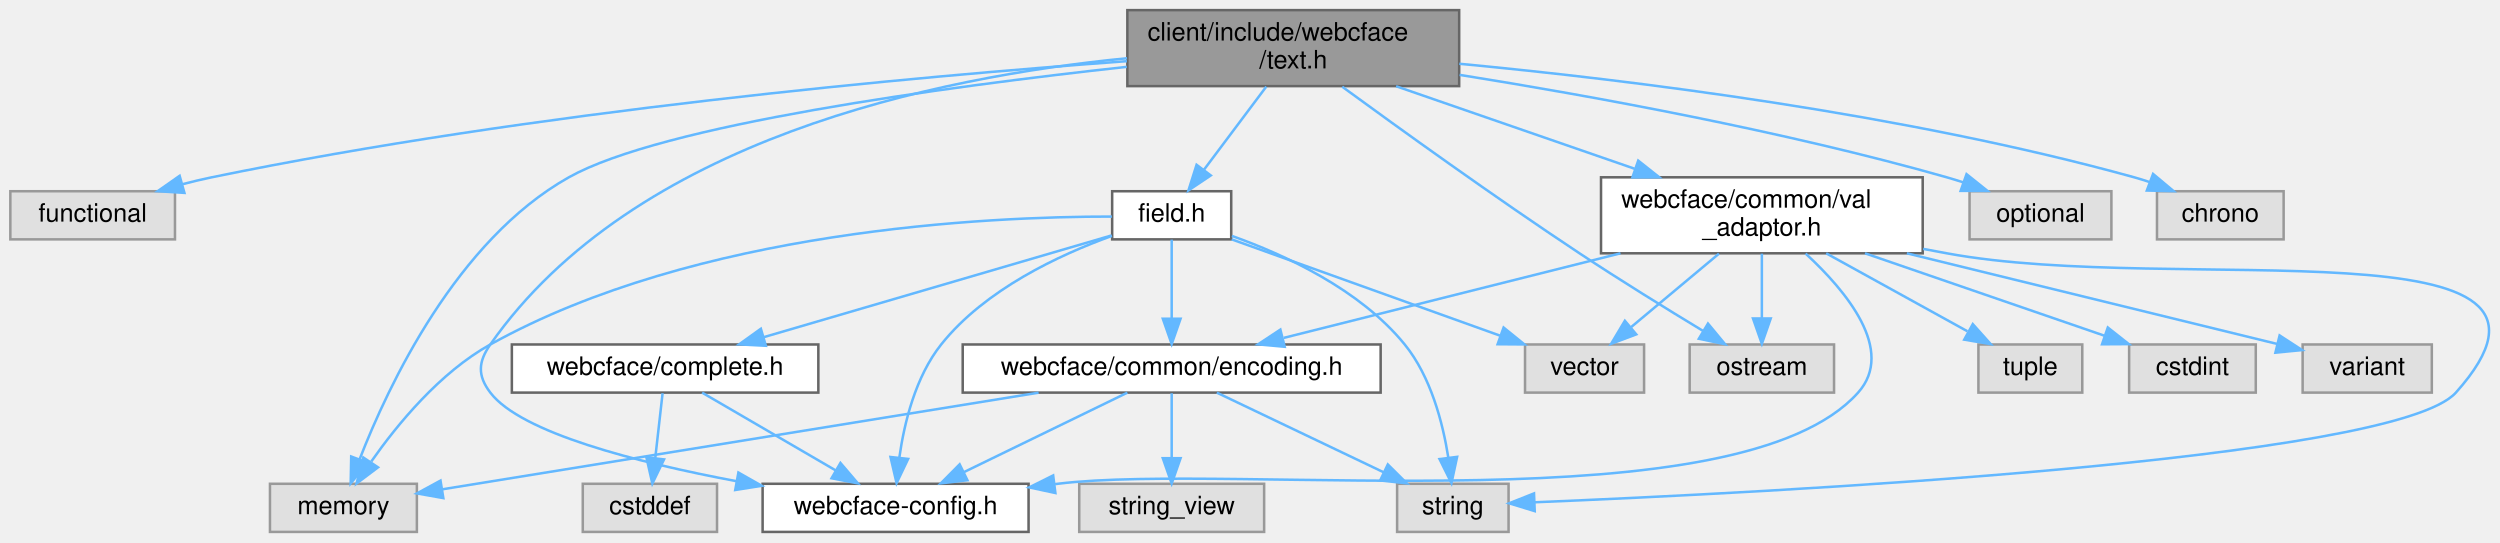
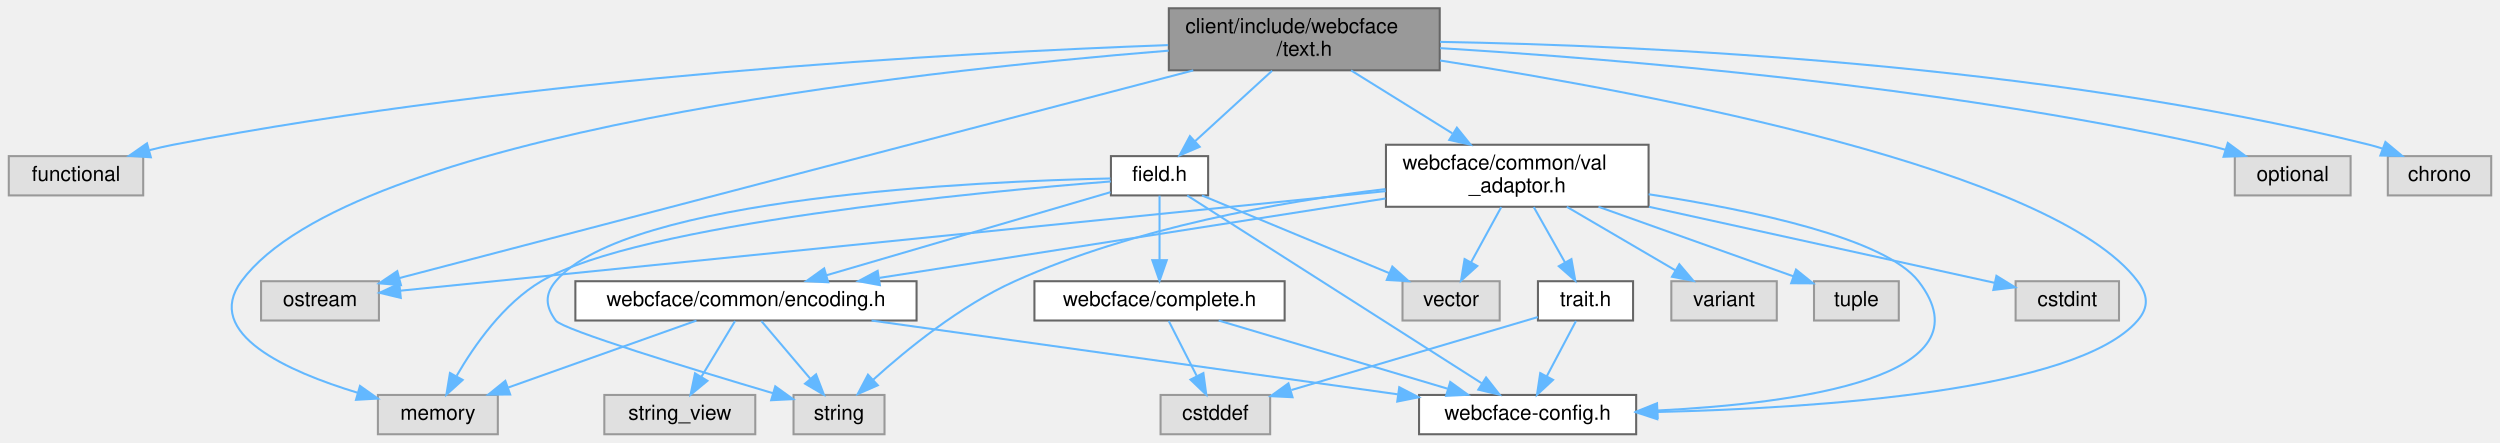
- <svg xmlns="http://www.w3.org/2000/svg" xmlns:xlink="http://www.w3.org/1999/xlink" width="987pt" height="214pt" viewBox="0.00 0.00 986.84 214.00">
+ <svg xmlns="http://www.w3.org/2000/svg" xmlns:xlink="http://www.w3.org/1999/xlink" width="1209pt" height="214pt" viewBox="0.00 0.00 1208.50 214.00">
  <g id="graph0" class="graph" transform="scale(1 1) rotate(0) translate(4 210)">
    <g id="Node000001" class="node">
      <g id="a_Node000001">
        <a xlink:title=" ">
-           <polygon fill="#999999" stroke="#666666" points="572,-206 441,-206 441,-176 572,-176 572,-206" />
-           <text text-anchor="start" x="449" y="-194" font-family="Helvetica,sans-Serif" font-size="10.00">client/include/webcface</text>
-           <text text-anchor="middle" x="506.5" y="-183" font-family="Helvetica,sans-Serif" font-size="10.00">/text.h</text>
+           <polygon fill="#999999" stroke="#666666" points="692,-206 561,-206 561,-176 692,-176 692,-206" />
+           <text text-anchor="start" x="569" y="-194" font-family="Helvetica,sans-Serif" font-size="10.00">client/include/webcface</text>
+           <text text-anchor="middle" x="626.5" y="-183" font-family="Helvetica,sans-Serif" font-size="10.00">/text.h</text>
        </a>
      </g>
    </g>
    <g id="Node000002" class="node">
      <g id="a_Node000002">
        <a xlink:title=" ">
          <polygon fill="#e0e0e0" stroke="#999999" points="65,-134.5 0,-134.5 0,-115.5 65,-115.5 65,-134.5" />
          <text text-anchor="middle" x="32.5" y="-122.5" font-family="Helvetica,sans-Serif" font-size="10.00">functional</text>
        </a>
      </g>
    </g>
    <g id="edge1_Node000001_Node000002" class="edge">
      <g id="a_edge1_Node000001_Node000002">
        <a xlink:title=" ">
-           <path fill="none" stroke="#63b8ff" d="M440.83,-185.85C356.51,-179.72 205.97,-166.04 79.5,-140 75.78,-139.23 71.93,-138.31 68.1,-137.31" />
-           <polygon fill="#63b8ff" stroke="#63b8ff" points="68.73,-133.85 58.15,-134.51 66.84,-140.59 68.73,-133.85" />
+           <path fill="none" stroke="#63b8ff" d="M560.66,-188.19C457.31,-184.41 251.09,-173.06 79.5,-140 75.77,-139.28 71.91,-138.39 68.08,-137.4" />
+           <polygon fill="#63b8ff" stroke="#63b8ff" points="68.7,-133.94 58.13,-134.63 66.83,-140.69 68.7,-133.94" />
        </a>
      </g>
    </g>
    <g id="Node000003" class="node">
      <g id="a_Node000003">
        <a xlink:title=" ">
-           <polygon fill="#e0e0e0" stroke="#999999" points="720,-74 663,-74 663,-55 720,-55 720,-74" />
-           <text text-anchor="middle" x="691.5" y="-62" font-family="Helvetica,sans-Serif" font-size="10.00">ostream</text>
+           <polygon fill="#e0e0e0" stroke="#999999" points="179,-74 122,-74 122,-55 179,-55 179,-74" />
+           <text text-anchor="middle" x="150.5" y="-62" font-family="Helvetica,sans-Serif" font-size="10.00">ostream</text>
        </a>
      </g>
    </g>
    <g id="edge2_Node000001_Node000003" class="edge">
      <g id="a_edge2_Node000001_Node000003">
        <a xlink:title=" ">
-           <path fill="none" stroke="#63b8ff" d="M525.84,-175.75C548.14,-159.45 586.03,-132.16 619.5,-110 635.58,-99.35 654.1,-87.93 668.33,-79.32" />
-           <polygon fill="#63b8ff" stroke="#63b8ff" points="670.23,-82.26 676.99,-74.1 666.62,-76.26 670.23,-82.26" />
+           <path fill="none" stroke="#63b8ff" d="M572.82,-175.96C475.74,-150.57 273.25,-97.61 188.79,-75.51" />
+           <polygon fill="#63b8ff" stroke="#63b8ff" points="189.65,-72.12 179.09,-72.98 187.87,-78.89 189.65,-72.12" />
        </a>
      </g>
    </g>
    <g id="Node000004" class="node">
      <g id="a_Node000004">
        <a xlink:title=" ">
-           <polygon fill="#e0e0e0" stroke="#999999" points="829.5,-134.5 773.5,-134.5 773.5,-115.5 829.5,-115.5 829.5,-134.5" />
-           <text text-anchor="middle" x="801.5" y="-122.5" font-family="Helvetica,sans-Serif" font-size="10.00">optional</text>
+           <polygon fill="#e0e0e0" stroke="#999999" points="1132.5,-134.5 1076.5,-134.5 1076.5,-115.5 1132.5,-115.5 1132.5,-134.5" />
+           <text text-anchor="middle" x="1104.5" y="-122.5" font-family="Helvetica,sans-Serif" font-size="10.00">optional</text>
        </a>
      </g>
    </g>
    <g id="edge3_Node000001_Node000004" class="edge">
      <g id="a_edge3_Node000001_Node000004">
        <a xlink:title=" ">
-           <path fill="none" stroke="#63b8ff" d="M572.17,-180.44C624.74,-172.04 700.09,-158.28 764.5,-140 766.65,-139.39 768.85,-138.71 771.05,-137.99" />
-           <polygon fill="#63b8ff" stroke="#63b8ff" points="772.31,-141.25 780.58,-134.63 769.98,-134.65 772.31,-141.25" />
+           <path fill="none" stroke="#63b8ff" d="M692.2,-186.72C778.16,-181.46 933.07,-168.67 1062.5,-140 1065.55,-139.32 1068.7,-138.51 1071.83,-137.62" />
+           <polygon fill="#63b8ff" stroke="#63b8ff" points="1073.12,-140.88 1081.63,-134.58 1071.05,-134.19 1073.12,-140.88" />
        </a>
      </g>
    </g>
    <g id="Node000005" class="node">
      <g id="a_Node000005">
        <a xlink:title=" ">
-           <polygon fill="#e0e0e0" stroke="#999999" points="897.5,-134.5 847.5,-134.5 847.5,-115.5 897.5,-115.5 897.5,-134.5" />
-           <text text-anchor="middle" x="872.5" y="-122.5" font-family="Helvetica,sans-Serif" font-size="10.00">chrono</text>
+           <polygon fill="#e0e0e0" stroke="#999999" points="1200.5,-134.5 1150.5,-134.5 1150.5,-115.5 1200.5,-115.5 1200.5,-134.5" />
+           <text text-anchor="middle" x="1175.5" y="-122.5" font-family="Helvetica,sans-Serif" font-size="10.00">chrono</text>
        </a>
      </g>
    </g>
    <g id="edge4_Node000001_Node000005" class="edge">
      <g id="a_edge4_Node000001_Node000005">
        <a xlink:title=" ">
-           <path fill="none" stroke="#63b8ff" d="M572.05,-184.83C639.72,-178.4 747.92,-165.07 838.5,-140 840.44,-139.46 842.41,-138.85 844.39,-138.18" />
-           <polygon fill="#63b8ff" stroke="#63b8ff" points="845.95,-141.33 854.08,-134.53 843.49,-134.78 845.95,-141.33" />
+           <path fill="none" stroke="#63b8ff" d="M692.17,-189.75C791.07,-188.01 983.49,-179.29 1141.5,-140 1143.66,-139.46 1145.87,-138.81 1148.07,-138.09" />
+           <polygon fill="#63b8ff" stroke="#63b8ff" points="1149.34,-141.35 1157.48,-134.57 1146.89,-134.79 1149.34,-141.35" />
        </a>
      </g>
    </g>
    <g id="Node000006" class="node">
      <g id="a_Node000006">
        <a xlink:title=" ">
-           <polygon fill="#e0e0e0" stroke="#999999" points="160.5,-19 102.5,-19 102.5,0 160.5,0 160.5,-19" />
-           <text text-anchor="middle" x="131.5" y="-7" font-family="Helvetica,sans-Serif" font-size="10.00">memory</text>
+           <polygon fill="#e0e0e0" stroke="#999999" points="236.5,-19 178.5,-19 178.5,0 236.5,0 236.5,-19" />
+           <text text-anchor="middle" x="207.5" y="-7" font-family="Helvetica,sans-Serif" font-size="10.00">memory</text>
        </a>
      </g>
    </g>
    <g id="edge5_Node000001_Node000006" class="edge">
      <g id="a_edge5_Node000001_Node000006">
        <a xlink:title=" ">
-           <path fill="none" stroke="#63b8ff" d="M440.79,-183.61C368.39,-175.69 257.31,-160.66 220.5,-140 176.22,-115.15 149.28,-57.97 137.87,-28.62" />
-           <polygon fill="#63b8ff" stroke="#63b8ff" points="141.13,-27.33 134.37,-19.17 134.57,-29.76 141.13,-27.33" />
+           <path fill="none" stroke="#63b8ff" d="M560.92,-185.51C434.63,-175.32 165.42,-145.51 112.5,-74 93.76,-48.67 134.84,-30.33 168.72,-20.06" />
+           <polygon fill="#63b8ff" stroke="#63b8ff" points="169.84,-23.38 178.48,-17.25 167.91,-16.65 169.84,-23.38" />
        </a>
      </g>
    </g>
    <g id="Node000007" class="node">
      <g id="a_Node000007">
        <a xlink:href="field_8h.html" target="_top" xlink:title=" ">
-           <polygon fill="white" stroke="#666666" points="482,-134.5 435,-134.5 435,-115.5 482,-115.5 482,-134.5" />
-           <text text-anchor="middle" x="458.5" y="-122.5" font-family="Helvetica,sans-Serif" font-size="10.00">field.h</text>
+           <polygon fill="white" stroke="#666666" points="580,-134.5 533,-134.5 533,-115.5 580,-115.5 580,-134.5" />
+           <text text-anchor="middle" x="556.5" y="-122.5" font-family="Helvetica,sans-Serif" font-size="10.00">field.h</text>
        </a>
      </g>
    </g>
    <g id="edge6_Node000001_Node000007" class="edge">
      <g id="a_edge6_Node000001_Node000007">
        <a xlink:title=" ">
-           <path fill="none" stroke="#63b8ff" d="M495.85,-175.8C488.58,-166.11 478.93,-153.24 471.26,-143.01" />
-           <polygon fill="#63b8ff" stroke="#63b8ff" points="473.93,-140.74 465.13,-134.84 468.33,-144.94 473.93,-140.74" />
+           <path fill="none" stroke="#63b8ff" d="M610.96,-175.8C599.94,-165.72 585.15,-152.19 573.76,-141.78" />
+           <polygon fill="#63b8ff" stroke="#63b8ff" points="575.92,-139.01 566.17,-134.84 571.19,-144.18 575.92,-139.01" />
        </a>
      </g>
    </g>
    <g id="Node000010" class="node">
      <g id="a_Node000010">
        <a xlink:href="webcface-config_8h.html" target="_top" xlink:title=" ">
-           <polygon fill="white" stroke="#666666" points="402,-19 297,-19 297,0 402,0 402,-19" />
-           <text text-anchor="middle" x="349.5" y="-7" font-family="Helvetica,sans-Serif" font-size="10.00">webcface-config.h</text>
+           <polygon fill="white" stroke="#666666" points="787,-19 682,-19 682,0 787,0 787,-19" />
+           <text text-anchor="middle" x="734.5" y="-7" font-family="Helvetica,sans-Serif" font-size="10.00">webcface-config.h</text>
        </a>
      </g>
    </g>
    <g id="edge19_Node000001_Node000010" class="edge">
      <g id="a_edge19_Node000001_Node000010">
        <a xlink:title=" ">
-           <path fill="none" stroke="#63b8ff" d="M440.88,-187.01C365.86,-179.66 246.15,-155.06 189.5,-74 184.66,-67.08 184.39,-61.72 189.5,-55 201.56,-39.13 247.28,-27.42 286.77,-20.01" />
-           <polygon fill="#63b8ff" stroke="#63b8ff" points="287.44,-23.44 296.65,-18.21 286.19,-16.55 287.44,-23.44" />
+           <path fill="none" stroke="#63b8ff" d="M692.13,-180.74C795.57,-164.65 988.96,-128 1029.5,-74 1034.57,-67.25 1035.01,-61.4 1029.5,-55 1000.16,-20.9 874.82,-12.59 797.26,-10.77" />
+           <polygon fill="#63b8ff" stroke="#63b8ff" points="797.19,-7.27 787.12,-10.56 797.05,-14.26 797.19,-7.27" />
        </a>
      </g>
    </g>
    <g id="Node000015" class="node">
      <g id="a_Node000015">
        <a xlink:href="common_2val__adaptor_8h.html" target="_top" xlink:title=" ">
-           <polygon fill="white" stroke="#666666" points="755,-140 628,-140 628,-110 755,-110 755,-140" />
-           <text text-anchor="start" x="636" y="-128" font-family="Helvetica,sans-Serif" font-size="10.00">webcface/common/val</text>
-           <text text-anchor="middle" x="691.5" y="-117" font-family="Helvetica,sans-Serif" font-size="10.00">_adaptor.h</text>
+           <polygon fill="white" stroke="#666666" points="793,-140 666,-140 666,-110 793,-110 793,-140" />
+           <text text-anchor="start" x="674" y="-128" font-family="Helvetica,sans-Serif" font-size="10.00">webcface/common/val</text>
+           <text text-anchor="middle" x="729.5" y="-117" font-family="Helvetica,sans-Serif" font-size="10.00">_adaptor.h</text>
        </a>
      </g>
    </g>
    <g id="edge20_Node000001_Node000015" class="edge">
      <g id="a_edge20_Node000001_Node000015">
        <a xlink:title=" ">
-           <path fill="none" stroke="#63b8ff" d="M547.1,-175.95C574.81,-166.37 611.71,-153.6 641.28,-143.37" />
-           <polygon fill="#63b8ff" stroke="#63b8ff" points="642.69,-146.59 651,-140.01 640.4,-139.97 642.69,-146.59" />
+           <path fill="none" stroke="#63b8ff" d="M649.1,-175.95C663.46,-167.03 682.24,-155.36 698.05,-145.54" />
+           <polygon fill="#63b8ff" stroke="#63b8ff" points="700.3,-148.26 706.95,-140.01 696.61,-142.32 700.3,-148.26" />
        </a>
      </g>
    </g>
    <g id="edge7_Node000007_Node000006" class="edge">
      <g id="a_edge7_Node000007_Node000006">
        <a xlink:title=" ">
-           <path fill="none" stroke="#63b8ff" d="M434.88,-124.5C385.91,-124.53 271.09,-119.34 189.5,-74 169.59,-62.93 152.81,-42.5 142.5,-27.8" />
-           <polygon fill="#63b8ff" stroke="#63b8ff" points="145.16,-25.49 136.69,-19.12 139.35,-29.38 145.16,-25.49" />
+           <path fill="none" stroke="#63b8ff" d="M532.98,-122.26C470.94,-117.32 304.37,-101.76 257.5,-74 239.25,-63.19 225.13,-43.02 216.61,-28.3" />
+           <polygon fill="#63b8ff" stroke="#63b8ff" points="219.49,-26.27 211.63,-19.16 213.35,-29.62 219.49,-26.27" />
        </a>
      </g>
    </g>
    <g id="Node000008" class="node">
      <g id="a_Node000008">
        <a xlink:title=" ">
-           <polygon fill="#e0e0e0" stroke="#999999" points="591.5,-19 547.5,-19 547.5,0 591.5,0 591.5,-19" />
-           <text text-anchor="middle" x="569.5" y="-7" font-family="Helvetica,sans-Serif" font-size="10.00">string</text>
+           <polygon fill="#e0e0e0" stroke="#999999" points="423.5,-19 379.5,-19 379.5,0 423.5,0 423.5,-19" />
+           <text text-anchor="middle" x="401.5" y="-7" font-family="Helvetica,sans-Serif" font-size="10.00">string</text>
        </a>
      </g>
    </g>
    <g id="edge8_Node000007_Node000008" class="edge">
      <g id="a_edge8_Node000007_Node000008">
        <a xlink:title=" ">
-           <path fill="none" stroke="#63b8ff" d="M482.27,-116.86C503.15,-109.41 532.86,-95.74 550.5,-74 560.81,-61.3 565.53,-43.12 567.69,-29.46" />
-           <polygon fill="#63b8ff" stroke="#63b8ff" points="571.19,-29.63 568.96,-19.27 564.25,-28.76 571.19,-29.63" />
+           <path fill="none" stroke="#63b8ff" d="M532.73,-123.69C469.37,-122.31 298.9,-114.79 264.5,-74 259.06,-67.54 259.54,-61.83 264.5,-55 267.7,-50.59 330.07,-31.55 369.54,-19.85" />
+           <polygon fill="#63b8ff" stroke="#63b8ff" points="370.67,-23.17 379.27,-16.98 368.69,-16.45 370.67,-23.17" />
        </a>
      </g>
    </g>
    <g id="Node000009" class="node">
      <g id="a_Node000009">
        <a xlink:title=" ">
-           <polygon fill="#e0e0e0" stroke="#999999" points="645,-74 598,-74 598,-55 645,-55 645,-74" />
-           <text text-anchor="middle" x="621.5" y="-62" font-family="Helvetica,sans-Serif" font-size="10.00">vector</text>
+           <polygon fill="#e0e0e0" stroke="#999999" points="721,-74 674,-74 674,-55 721,-55 721,-74" />
+           <text text-anchor="middle" x="697.5" y="-62" font-family="Helvetica,sans-Serif" font-size="10.00">vector</text>
        </a>
      </g>
    </g>
    <g id="edge9_Node000007_Node000009" class="edge">
      <g id="a_edge9_Node000007_Node000009">
        <a xlink:title=" ">
-           <path fill="none" stroke="#63b8ff" d="M482.2,-115.49C510.09,-105.49 556.57,-88.8 588.1,-77.49" />
-           <polygon fill="#63b8ff" stroke="#63b8ff" points="589.54,-80.69 597.77,-74.02 587.18,-74.1 589.54,-80.69" />
+           <path fill="none" stroke="#63b8ff" d="M577,-115.49C600.81,-105.62 640.29,-89.23 667.54,-77.93" />
+           <polygon fill="#63b8ff" stroke="#63b8ff" points="669.08,-81.08 676.97,-74.02 666.39,-74.62 669.08,-81.08" />
        </a>
      </g>
    </g>
    <g id="edge10_Node000007_Node000010" class="edge">
      <g id="a_edge10_Node000007_Node000010">
        <a xlink:title=" ">
-           <path fill="none" stroke="#63b8ff" d="M434.91,-116.86C414.21,-109.4 384.79,-95.72 367.5,-74 357.35,-61.25 352.92,-43.08 350.99,-29.43" />
-           <polygon fill="#63b8ff" stroke="#63b8ff" points="354.45,-28.82 349.89,-19.26 347.49,-29.58 354.45,-28.82" />
+           <path fill="none" stroke="#63b8ff" d="M569.88,-115.47C600.29,-96.08 674.86,-48.53 712.3,-24.66" />
+           <polygon fill="#63b8ff" stroke="#63b8ff" points="714.42,-27.46 720.97,-19.13 710.65,-21.56 714.42,-27.46" />
        </a>
      </g>
    </g>
    <g id="Node000011" class="node">
      <g id="a_Node000011">
        <a xlink:href="common_2encoding_8h.html" target="_top" xlink:title=" ">
-           <polygon fill="white" stroke="#666666" points="541,-74 376,-74 376,-55 541,-55 541,-74" />
-           <text text-anchor="middle" x="458.5" y="-62" font-family="Helvetica,sans-Serif" font-size="10.00">webcface/common/encoding.h</text>
+           <polygon fill="white" stroke="#666666" points="439,-74 274,-74 274,-55 439,-55 439,-74" />
+           <text text-anchor="middle" x="356.5" y="-62" font-family="Helvetica,sans-Serif" font-size="10.00">webcface/common/encoding.h</text>
        </a>
      </g>
    </g>
    <g id="edge11_Node000007_Node000011" class="edge">
      <g id="a_edge11_Node000007_Node000011">
        <a xlink:title=" ">
-           <path fill="none" stroke="#63b8ff" d="M458.5,-115.37C458.5,-107.25 458.5,-94.81 458.5,-84.39" />
-           <polygon fill="#63b8ff" stroke="#63b8ff" points="462,-84.17 458.5,-74.17 455,-84.17 462,-84.17" />
+           <path fill="none" stroke="#63b8ff" d="M532.77,-117.06C498.84,-107.13 436.05,-88.77 395.3,-76.85" />
+           <polygon fill="#63b8ff" stroke="#63b8ff" points="396.28,-73.49 385.7,-74.04 394.31,-80.21 396.28,-73.49" />
        </a>
      </g>
    </g>
    <g id="Node000013" class="node">
      <g id="a_Node000013">
        <a xlink:href="complete_8h.html" target="_top" xlink:title=" ">
-           <polygon fill="white" stroke="#666666" points="319,-74 198,-74 198,-55 319,-55 319,-74" />
-           <text text-anchor="middle" x="258.5" y="-62" font-family="Helvetica,sans-Serif" font-size="10.00">webcface/complete.h</text>
+           <polygon fill="white" stroke="#666666" points="617,-74 496,-74 496,-55 617,-55 617,-74" />
+           <text text-anchor="middle" x="556.5" y="-62" font-family="Helvetica,sans-Serif" font-size="10.00">webcface/complete.h</text>
        </a>
      </g>
    </g>
    <g id="edge16_Node000007_Node000013" class="edge">
      <g id="a_edge16_Node000007_Node000013">
        <a xlink:title=" ">
-           <path fill="none" stroke="#63b8ff" d="M434.77,-117.06C400.84,-107.13 338.05,-88.77 297.3,-76.85" />
-           <polygon fill="#63b8ff" stroke="#63b8ff" points="298.28,-73.49 287.7,-74.04 296.31,-80.21 298.28,-73.49" />
+           <path fill="none" stroke="#63b8ff" d="M556.5,-115.37C556.5,-107.25 556.5,-94.81 556.5,-84.39" />
+           <polygon fill="#63b8ff" stroke="#63b8ff" points="560,-84.17 556.5,-74.17 553,-84.17 560,-84.17" />
        </a>
      </g>
    </g>
    <g id="edge14_Node000011_Node000006" class="edge">
      <g id="a_edge14_Node000011_Node000006">
        <a xlink:title=" ">
-           <path fill="none" stroke="#63b8ff" d="M405.96,-54.98C340.22,-44.33 229.16,-26.33 170.5,-16.82" />
-           <polygon fill="#63b8ff" stroke="#63b8ff" points="170.95,-13.35 160.52,-15.2 169.83,-20.26 170.95,-13.35" />
+           <path fill="none" stroke="#63b8ff" d="M332.56,-54.98C307.94,-46.23 269.38,-32.51 241.58,-22.62" />
+           <polygon fill="#63b8ff" stroke="#63b8ff" points="242.47,-19.22 231.88,-19.17 240.12,-25.82 242.47,-19.22" />
        </a>
      </g>
    </g>
    <g id="edge12_Node000011_Node000008" class="edge">
      <g id="a_edge12_Node000011_Node000008">
        <a xlink:title=" ">
-           <path fill="none" stroke="#63b8ff" d="M476.33,-54.98C494.11,-46.5 521.65,-33.35 542.18,-23.54" />
-           <polygon fill="#63b8ff" stroke="#63b8ff" points="543.83,-26.64 551.34,-19.17 540.81,-20.32 543.83,-26.64" />
+           <path fill="none" stroke="#63b8ff" d="M363.93,-54.75C370.35,-47.18 379.81,-36.05 387.62,-26.84" />
+           <polygon fill="#63b8ff" stroke="#63b8ff" points="390.4,-28.98 394.21,-19.09 385.07,-24.45 390.4,-28.98" />
        </a>
      </g>
    </g>
    <g id="edge15_Node000011_Node000010" class="edge">
      <g id="a_edge15_Node000011_Node000010">
        <a xlink:title=" ">
-           <path fill="none" stroke="#63b8ff" d="M440.99,-54.98C423.53,-46.5 396.49,-33.35 376.33,-23.54" />
-           <polygon fill="#63b8ff" stroke="#63b8ff" points="377.86,-20.4 367.33,-19.17 374.79,-26.69 377.86,-20.4" />
+           <path fill="none" stroke="#63b8ff" d="M417.23,-54.98C487.05,-45.2 601.09,-29.21 671.74,-19.3" />
+           <polygon fill="#63b8ff" stroke="#63b8ff" points="672.43,-22.74 681.84,-17.88 671.46,-15.81 672.43,-22.74" />
        </a>
      </g>
    </g>
    <g id="Node000012" class="node">
      <g id="a_Node000012">
        <a xlink:title=" ">
-           <polygon fill="#e0e0e0" stroke="#999999" points="495,-19 422,-19 422,0 495,0 495,-19" />
-           <text text-anchor="middle" x="458.5" y="-7" font-family="Helvetica,sans-Serif" font-size="10.00">string_view</text>
+           <polygon fill="#e0e0e0" stroke="#999999" points="361,-19 288,-19 288,0 361,0 361,-19" />
+           <text text-anchor="middle" x="324.5" y="-7" font-family="Helvetica,sans-Serif" font-size="10.00">string_view</text>
        </a>
      </g>
    </g>
    <g id="edge13_Node000011_Node000012" class="edge">
      <g id="a_edge13_Node000011_Node000012">
        <a xlink:title=" ">
-           <path fill="none" stroke="#63b8ff" d="M458.5,-54.75C458.5,-47.8 458.5,-37.85 458.5,-29.13" />
-           <polygon fill="#63b8ff" stroke="#63b8ff" points="462,-29.09 458.5,-19.09 455,-29.09 462,-29.09" />
+           <path fill="none" stroke="#63b8ff" d="M351.22,-54.75C346.79,-47.42 340.34,-36.73 334.88,-27.7" />
+           <polygon fill="#63b8ff" stroke="#63b8ff" points="337.85,-25.84 329.69,-19.09 331.86,-29.46 337.85,-25.84" />
        </a>
      </g>
    </g>
    <g id="edge18_Node000013_Node000010" class="edge">
      <g id="a_edge18_Node000013_Node000010">
        <a xlink:title=" ">
-           <path fill="none" stroke="#63b8ff" d="M273.12,-54.98C287.36,-46.69 309.25,-33.94 325.95,-24.22" />
-           <polygon fill="#63b8ff" stroke="#63b8ff" points="327.73,-27.23 334.61,-19.17 324.21,-21.18 327.73,-27.23" />
+           <path fill="none" stroke="#63b8ff" d="M585.1,-54.98C615.11,-46.05 662.48,-31.94 695.82,-22.02" />
+           <polygon fill="#63b8ff" stroke="#63b8ff" points="697.09,-25.29 705.68,-19.08 695.09,-18.58 697.09,-25.29" />
        </a>
      </g>
    </g>
    <g id="Node000014" class="node">
      <g id="a_Node000014">
        <a xlink:title=" ">
-           <polygon fill="#e0e0e0" stroke="#999999" points="279,-19 226,-19 226,0 279,0 279,-19" />
-           <text text-anchor="middle" x="252.5" y="-7" font-family="Helvetica,sans-Serif" font-size="10.00">cstddef</text>
+           <polygon fill="#e0e0e0" stroke="#999999" points="610,-19 557,-19 557,0 610,0 610,-19" />
+           <text text-anchor="middle" x="583.5" y="-7" font-family="Helvetica,sans-Serif" font-size="10.00">cstddef</text>
        </a>
      </g>
    </g>
    <g id="edge17_Node000013_Node000014" class="edge">
      <g id="a_edge17_Node000013_Node000014">
        <a xlink:title=" ">
-           <path fill="none" stroke="#63b8ff" d="M257.51,-54.75C256.72,-47.8 255.6,-37.85 254.61,-29.13" />
-           <polygon fill="#63b8ff" stroke="#63b8ff" points="258.08,-28.63 253.47,-19.09 251.12,-29.42 258.08,-28.63" />
+           <path fill="none" stroke="#63b8ff" d="M560.96,-54.75C564.62,-47.57 569.91,-37.18 574.45,-28.27" />
+           <polygon fill="#63b8ff" stroke="#63b8ff" points="577.7,-29.59 579.12,-19.09 571.47,-26.41 577.7,-29.59" />
        </a>
      </g>
    </g>
    <g id="edge25_Node000015_Node000003" class="edge">
      <g id="a_edge25_Node000015_Node000003">
        <a xlink:title=" ">
-           <path fill="none" stroke="#63b8ff" d="M691.5,-109.84C691.5,-102.21 691.5,-92.7 691.5,-84.45" />
-           <polygon fill="#63b8ff" stroke="#63b8ff" points="695,-84.27 691.5,-74.27 688,-84.27 695,-84.27" />
+           <path fill="none" stroke="#63b8ff" d="M665.88,-117.57C545.42,-105.4 287.33,-79.32 189.33,-69.42" />
+           <polygon fill="#63b8ff" stroke="#63b8ff" points="189.57,-65.93 179.27,-68.41 188.87,-72.89 189.57,-65.93" />
        </a>
      </g>
    </g>
    <g id="edge21_Node000015_Node000008" class="edge">
      <g id="a_edge21_Node000015_Node000008">
        <a xlink:title=" ">
-           <path fill="none" stroke="#63b8ff" d="M755.19,-111.74C758.34,-111.15 761.45,-110.56 764.5,-110 855.56,-93.11 1027.23,-124.05 965.5,-55 941.38,-28.02 692.13,-15.41 601.89,-11.71" />
-           <polygon fill="#63b8ff" stroke="#63b8ff" points="601.83,-8.21 591.7,-11.3 601.55,-15.2 601.83,-8.21" />
+           <path fill="none" stroke="#63b8ff" d="M665.75,-118.58C615.32,-112.5 544.06,-99.86 486.5,-74 460.17,-62.17 434.23,-41.03 418.07,-26.41" />
+           <polygon fill="#63b8ff" stroke="#63b8ff" points="420.26,-23.68 410.55,-19.45 415.5,-28.81 420.26,-23.68" />
        </a>
      </g>
    </g>
    <g id="edge22_Node000015_Node000009" class="edge">
      <g id="a_edge22_Node000015_Node000009">
        <a xlink:title=" ">
-           <path fill="none" stroke="#63b8ff" d="M674.55,-109.84C664.08,-101.09 650.64,-89.85 639.91,-80.88" />
-           <polygon fill="#63b8ff" stroke="#63b8ff" points="641.91,-77.99 631.99,-74.27 637.42,-83.36 641.91,-77.99" />
-         </a>
-       </g>
-     </g>
-     <g id="edge28_Node000015_Node000010" class="edge">
-       <g id="a_edge28_Node000015_Node000010">
-         <a xlink:title=" ">
-           <path fill="none" stroke="#63b8ff" d="M708.78,-109.88C724.88,-95.06 744.34,-71.63 729.5,-55 682.44,-2.27 483.64,-27.65 413.5,-19 413.16,-18.96 412.81,-18.91 412.46,-18.87" />
-           <polygon fill="#63b8ff" stroke="#63b8ff" points="412.59,-15.36 402.23,-17.58 411.71,-22.3 412.59,-15.36" />
+           <path fill="none" stroke="#63b8ff" d="M721.75,-109.84C717.35,-101.78 711.79,-91.62 707.1,-83.06" />
+           <polygon fill="#63b8ff" stroke="#63b8ff" points="710.16,-81.36 702.3,-74.27 704.02,-84.72 710.16,-81.36" />
+         </a>
+       </g>
+     </g>
+     <g id="edge31_Node000015_Node000010" class="edge">
+       <g id="a_edge31_Node000015_Node000010">
+         <a xlink:title=" ">
+           <path fill="none" stroke="#63b8ff" d="M793.02,-116.06C843.24,-108.33 907.47,-94.69 923.5,-74 959.35,-27.74 865.41,-14.89 797.48,-11.49" />
+           <polygon fill="#63b8ff" stroke="#63b8ff" points="797.39,-7.98 787.24,-11.04 797.08,-14.98 797.39,-7.98" />
        </a>
      </g>
    </g>
    <g id="edge27_Node000015_Node000011" class="edge">
      <g id="a_edge27_Node000015_Node000011">
        <a xlink:title=" ">
-           <path fill="none" stroke="#63b8ff" d="M635.69,-109.99C594.96,-99.76 540.49,-86.09 502.75,-76.61" />
-           <polygon fill="#63b8ff" stroke="#63b8ff" points="503.12,-73.09 492.57,-74.05 501.41,-79.88 503.12,-73.09" />
+           <path fill="none" stroke="#63b8ff" d="M665.8,-114.01C597.52,-103.3 489.71,-86.39 421.09,-75.63" />
+           <polygon fill="#63b8ff" stroke="#63b8ff" points="421.26,-72.11 410.84,-74.02 420.18,-79.03 421.26,-72.11" />
        </a>
      </g>
    </g>
    <g id="Node000016" class="node">
      <g id="a_Node000016">
        <a xlink:title=" ">
-           <polygon fill="#e0e0e0" stroke="#999999" points="818,-74 777,-74 777,-55 818,-55 818,-74" />
-           <text text-anchor="middle" x="797.5" y="-62" font-family="Helvetica,sans-Serif" font-size="10.00">tuple</text>
+           <polygon fill="#e0e0e0" stroke="#999999" points="914,-74 873,-74 873,-55 914,-55 914,-74" />
+           <text text-anchor="middle" x="893.5" y="-62" font-family="Helvetica,sans-Serif" font-size="10.00">tuple</text>
        </a>
      </g>
    </g>
    <g id="edge23_Node000015_Node000016" class="edge">
      <g id="a_edge23_Node000015_Node000016">
        <a xlink:title=" ">
-           <path fill="none" stroke="#63b8ff" d="M716.89,-109.99C733.79,-100.66 755.88,-88.47 772.66,-79.21" />
-           <polygon fill="#63b8ff" stroke="#63b8ff" points="774.78,-82.04 781.85,-74.14 771.4,-75.91 774.78,-82.04" />
+           <path fill="none" stroke="#63b8ff" d="M768.78,-109.99C797.69,-99.68 836.42,-85.86 863.01,-76.38" />
+           <polygon fill="#63b8ff" stroke="#63b8ff" points="864.31,-79.63 872.56,-72.97 861.96,-73.03 864.31,-79.63" />
        </a>
      </g>
    </g>
    <g id="Node000017" class="node">
      <g id="a_Node000017">
        <a xlink:title=" ">
-           <polygon fill="#e0e0e0" stroke="#999999" points="886.5,-74 836.5,-74 836.5,-55 886.5,-55 886.5,-74" />
-           <text text-anchor="middle" x="861.5" y="-62" font-family="Helvetica,sans-Serif" font-size="10.00">cstdint</text>
+           <polygon fill="#e0e0e0" stroke="#999999" points="1020.5,-74 970.5,-74 970.5,-55 1020.5,-55 1020.5,-74" />
+           <text text-anchor="middle" x="995.5" y="-62" font-family="Helvetica,sans-Serif" font-size="10.00">cstdint</text>
        </a>
      </g>
    </g>
    <g id="edge24_Node000015_Node000017" class="edge">
      <g id="a_edge24_Node000015_Node000017">
        <a xlink:title=" ">
-           <path fill="none" stroke="#63b8ff" d="M732.22,-109.99C761.09,-100.05 799.41,-86.86 826.83,-77.43" />
-           <polygon fill="#63b8ff" stroke="#63b8ff" points="828.08,-80.7 836.39,-74.14 825.8,-74.08 828.08,-80.7" />
+           <path fill="none" stroke="#63b8ff" d="M793.21,-109.99C845.61,-98.46 917.91,-82.56 960.38,-73.22" />
+           <polygon fill="#63b8ff" stroke="#63b8ff" points="961.23,-76.62 970.25,-71.05 959.73,-69.78 961.23,-76.62" />
        </a>
      </g>
    </g>
    <g id="Node000018" class="node">
      <g id="a_Node000018">
        <a xlink:title=" ">
-           <polygon fill="#e0e0e0" stroke="#999999" points="956,-74 905,-74 905,-55 956,-55 956,-74" />
-           <text text-anchor="middle" x="930.5" y="-62" font-family="Helvetica,sans-Serif" font-size="10.00">variant</text>
+           <polygon fill="#e0e0e0" stroke="#999999" points="855,-74 804,-74 804,-55 855,-55 855,-74" />
+           <text text-anchor="middle" x="829.5" y="-62" font-family="Helvetica,sans-Serif" font-size="10.00">variant</text>
        </a>
      </g>
    </g>
    <g id="edge26_Node000015_Node000018" class="edge">
      <g id="a_edge26_Node000015_Node000018">
        <a xlink:title=" ">
-           <path fill="none" stroke="#63b8ff" d="M748.75,-109.99C794.26,-98.85 856.48,-83.62 895.05,-74.18" />
-           <polygon fill="#63b8ff" stroke="#63b8ff" points="895.91,-77.57 904.79,-71.79 894.25,-70.77 895.91,-77.57" />
+           <path fill="none" stroke="#63b8ff" d="M753.45,-109.99C769.39,-100.66 790.23,-88.47 806.06,-79.21" />
+           <polygon fill="#63b8ff" stroke="#63b8ff" points="807.87,-82.21 814.73,-74.14 804.33,-76.17 807.87,-82.21" />
+         </a>
+       </g>
+     </g>
+     <g id="Node000019" class="node">
+       <g id="a_Node000019">
+         <a xlink:href="trait_8h.html" target="_top" xlink:title=" ">
+           <polygon fill="white" stroke="#666666" points="785.5,-74 739.5,-74 739.5,-55 785.5,-55 785.5,-74" />
+           <text text-anchor="middle" x="762.5" y="-62" font-family="Helvetica,sans-Serif" font-size="10.00">trait.h</text>
+         </a>
+       </g>
+     </g>
+     <g id="edge28_Node000015_Node000019" class="edge">
+       <g id="a_edge28_Node000015_Node000019">
+         <a xlink:title=" ">
+           <path fill="none" stroke="#63b8ff" d="M737.49,-109.84C742.03,-101.78 747.77,-91.62 752.6,-83.06" />
+           <polygon fill="#63b8ff" stroke="#63b8ff" points="755.69,-84.7 757.56,-74.27 749.59,-81.26 755.69,-84.7" />
+         </a>
+       </g>
+     </g>
+     <g id="edge30_Node000019_Node000010" class="edge">
+       <g id="a_edge30_Node000019_Node000010">
+         <a xlink:title=" ">
+           <path fill="none" stroke="#63b8ff" d="M757.88,-54.75C754.04,-47.49 748.48,-36.95 743.74,-27.98" />
+           <polygon fill="#63b8ff" stroke="#63b8ff" points="746.8,-26.3 739.04,-19.09 740.61,-29.57 746.8,-26.3" />
+         </a>
+       </g>
+     </g>
+     <g id="edge29_Node000019_Node000014" class="edge">
+       <g id="a_edge29_Node000019_Node000014">
+         <a xlink:title=" ">
+           <path fill="none" stroke="#63b8ff" d="M739.47,-56.68C709.3,-47.75 656.06,-31.98 620.28,-21.39" />
+           <polygon fill="#63b8ff" stroke="#63b8ff" points="620.82,-17.9 610.24,-18.42 618.83,-24.61 620.82,-17.9" />
        </a>
      </g>
    </g>
  </g>
</svg>
